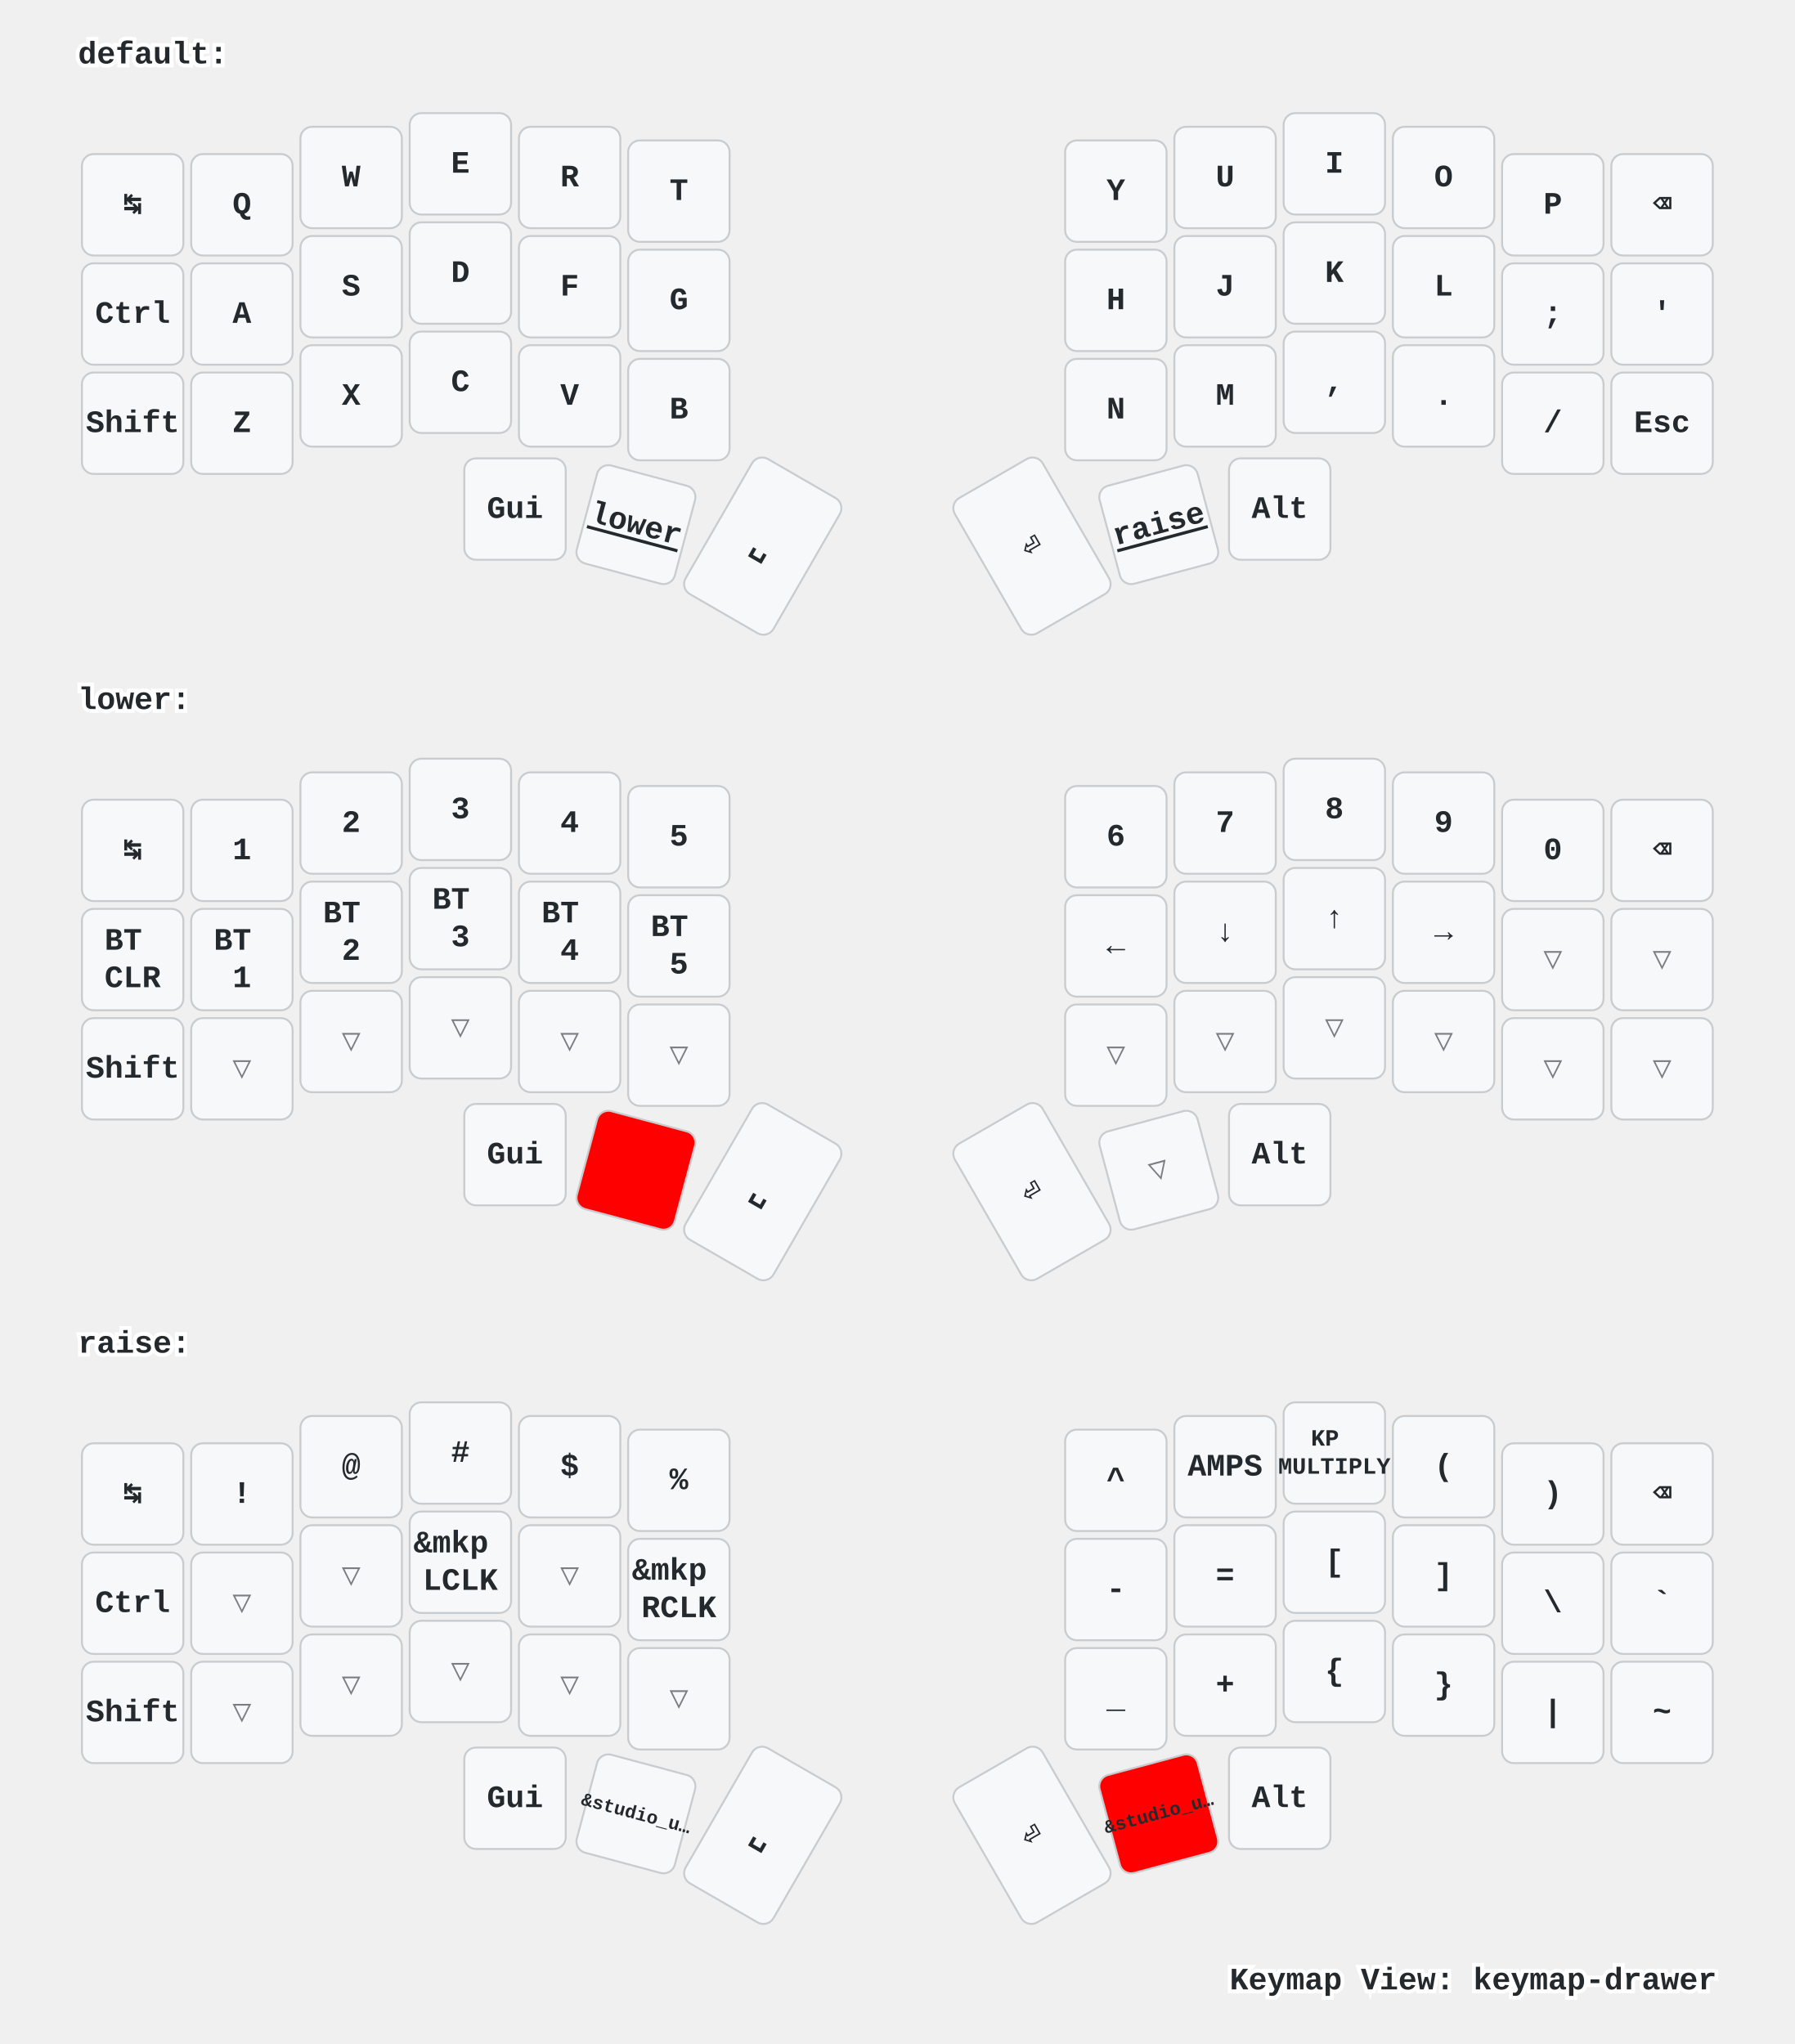
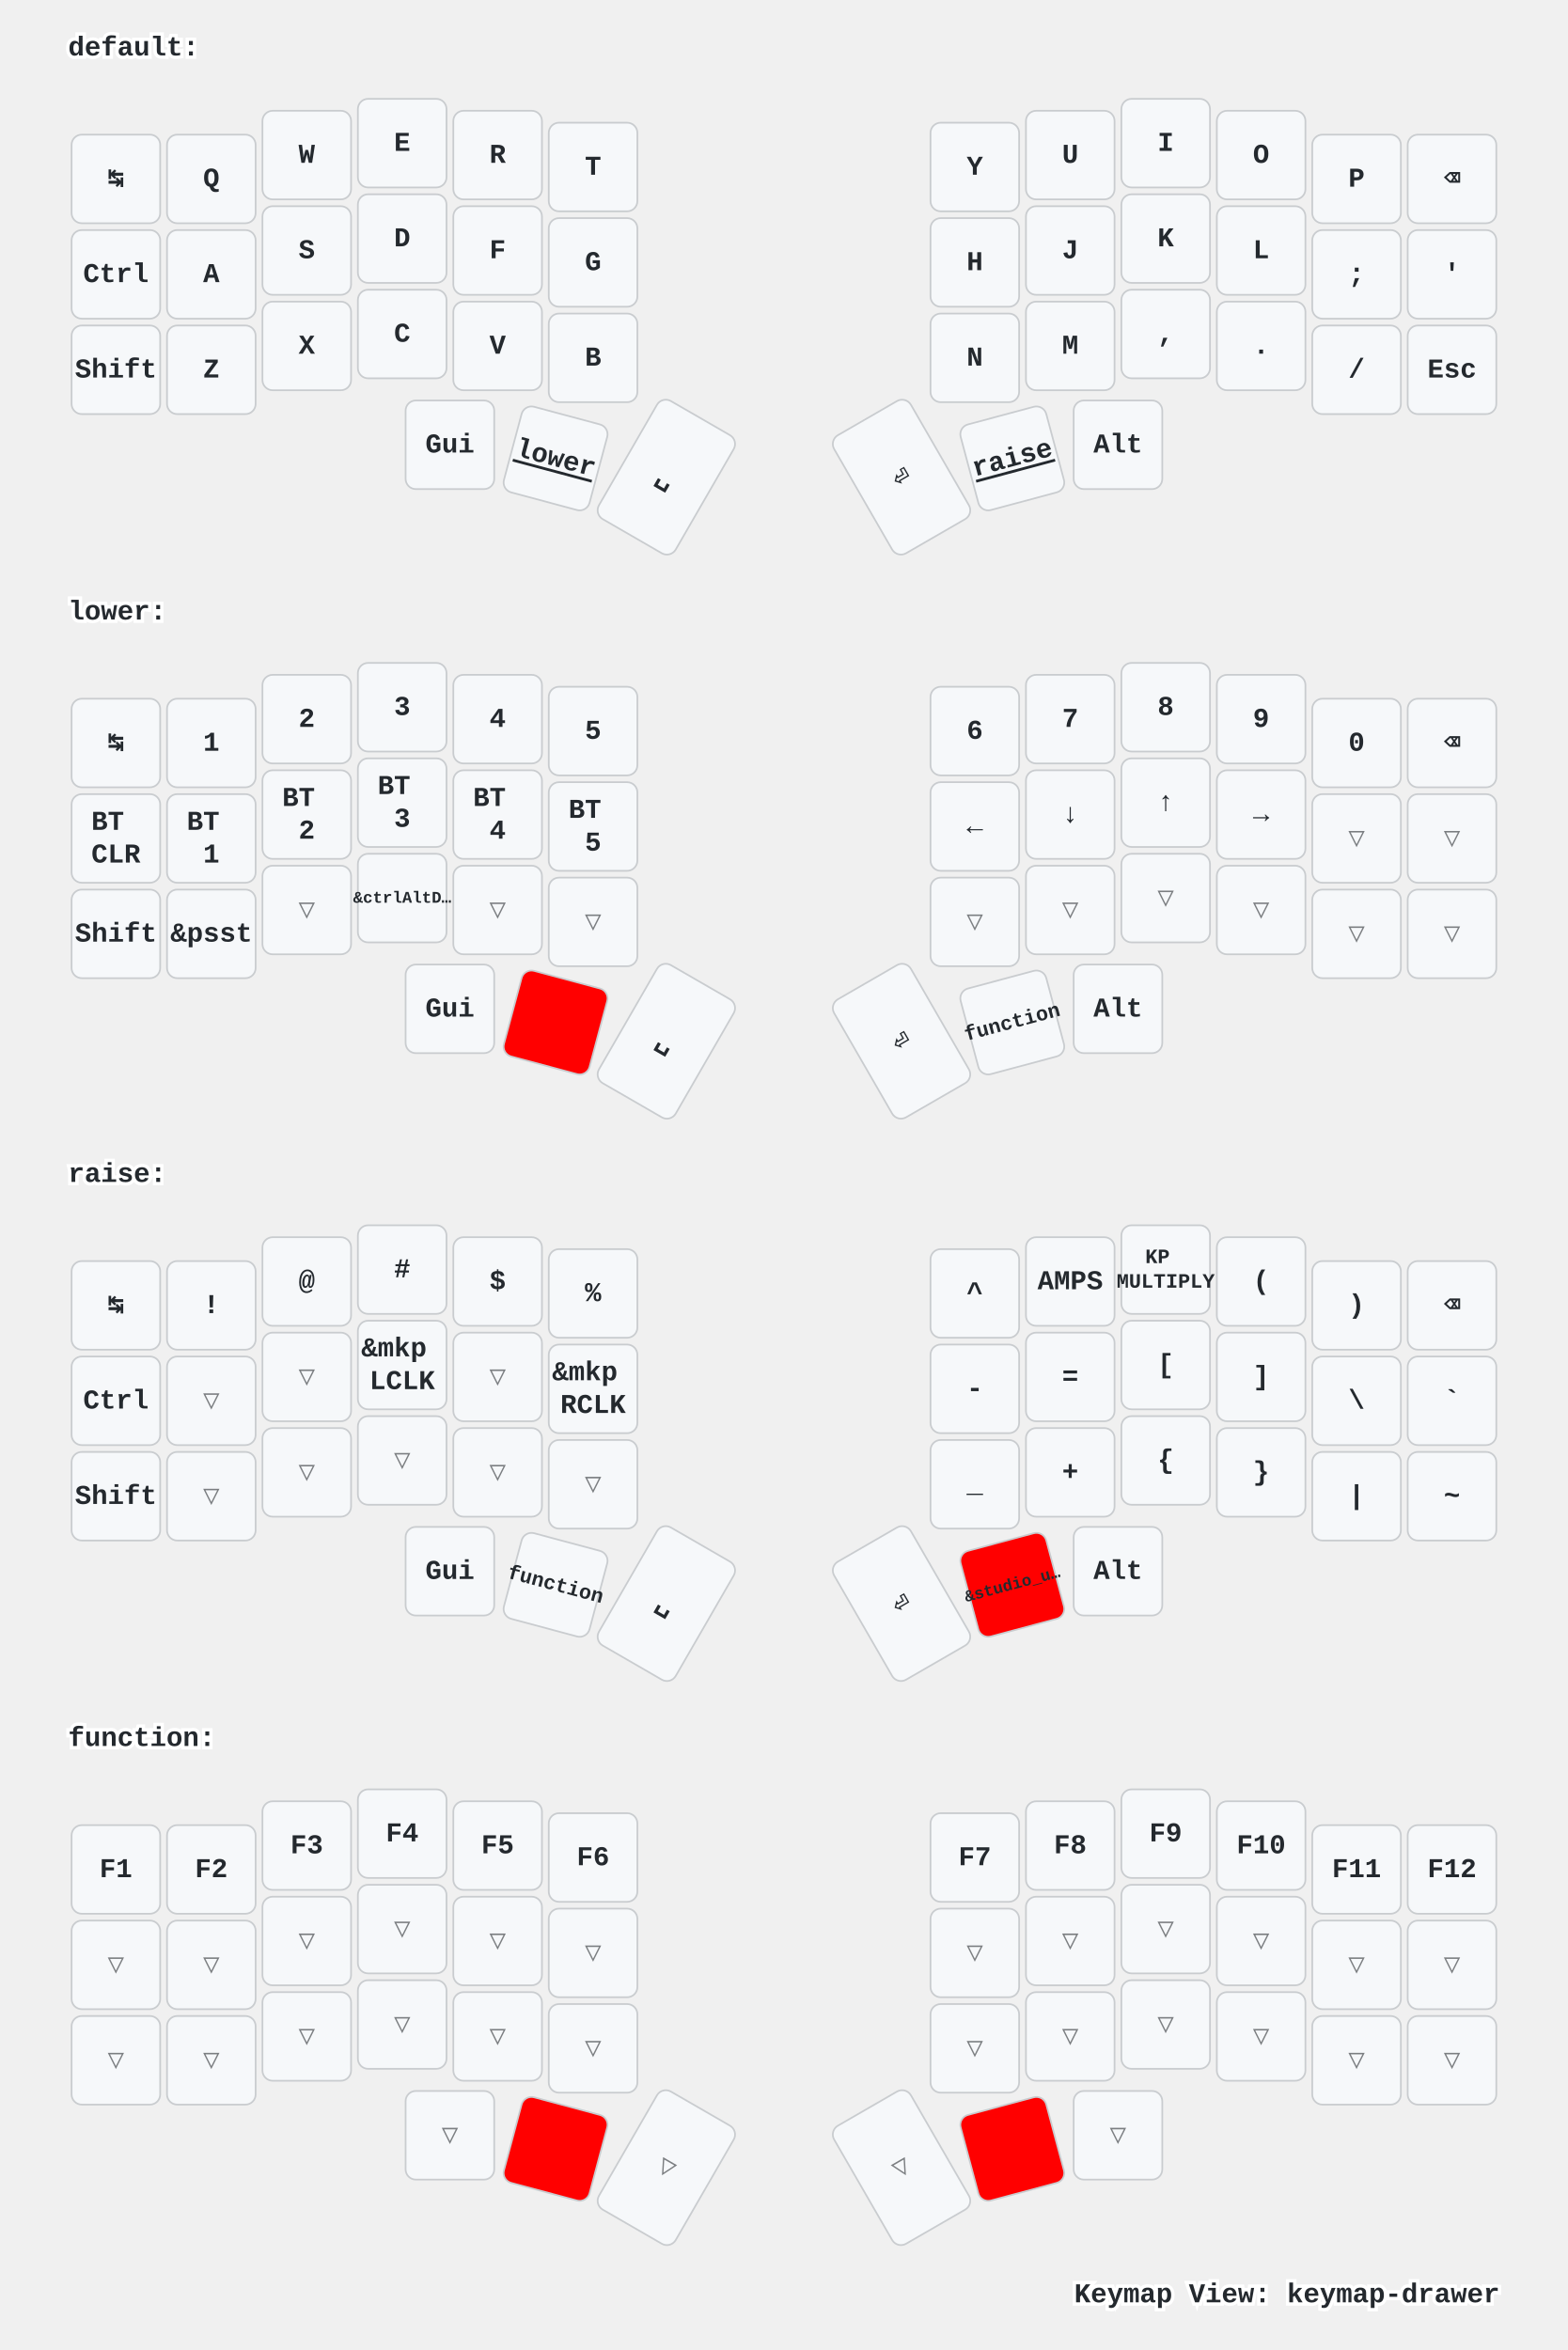
- <svg xmlns="http://www.w3.org/2000/svg" width="920" height="1048" viewBox="0 0 920 1048" class="keymap">
+ <svg xmlns="http://www.w3.org/2000/svg" width="920" height="1379" viewBox="0 0 920 1379" class="keymap">
  <style>/* inherit to force styles through use tags */
svg path {
    fill: inherit;
}

/* font and background color specifications */
svg.keymap {
    font-family: SFMono-Regular,Consolas,Liberation Mono,Menlo,monospace;
    font-size: 14px;
    font-kerning: normal;
    text-rendering: optimizeLegibility;
    fill: #24292e;
}

/* default key styling */
rect.key {
    fill: #f6f8fa;
}

rect.key, rect.combo {
    stroke: #c9cccf;
    stroke-width: 1;
}

/* default key side styling, only used is draw_key_sides is set */
rect.side {
    filter: brightness(90%);
}

/* color accent for combo boxes */
rect.combo, rect.combo-separate {
    fill: #cdf;
}

/* color accent for held keys */
rect.held, rect.combo.held {
    fill: #fdd;
}

/* color accent for ghost (optional) keys */
rect.ghost, rect.combo.ghost {
    stroke-dasharray: 4, 4;
    stroke-width: 2;
}

text {
    text-anchor: middle;
    dominant-baseline: middle;
}

/* styling for layer labels */
text.label {
    font-weight: bold;
    text-anchor: start;
    stroke: white;
    stroke-width: 4;
    paint-order: stroke;
}

/* styling for optional footer */
text.footer {
    text-anchor: end;
    dominant-baseline: auto;
    stroke: white;
    stroke-width: 4;
    paint-order: stroke;
}

/* styling for combo tap, and key hold/shifted label text */
text.combo, text.hold, text.shifted {
    font-size: 11px;
}

text.hold {
    text-anchor: middle;
    dominant-baseline: auto;
}

text.shifted {
    text-anchor: middle;
    dominant-baseline: hanging;
}

text.layer-activator {
    text-decoration: underline;
}

/* styling for hold/shifted label text in combo box */
text.combo.hold, text.combo.shifted {
    font-size: 8px;
}

/* lighter symbol for transparent keys */
text.trans {
    fill: #7b7e81;
}

/* styling for combo dendrons */
path.combo {
    stroke-width: 1;
    stroke: gray;
    fill: none;
}

/* Start Tabler Icons Cleanup */
/* cannot use height/width with glyphs */
.icon-tabler &gt; path {
    fill: inherit;
    stroke: inherit;
    stroke-width: 2;
}
/* hide tabler's default box */
.icon-tabler &gt; path[stroke="none"][fill="none"] {
    visibility: hidden;
}
/* End Tabler Icons Cleanup */

/* For default sytles, see https://github.com/caksoylar/keymap-drawer/blob/main/keymap_drawer/config.py#L85 */

svg.keymap {
  font-family: Ubuntu Mono, Inconsolata, Consolas, Liberation Mono, Menlo, monospace;
  font-size: 16px;
  font-weight: bold;
  text-rendering: optimizeLegibility;
}

/* Color accent for held keys
red = #f00
green = #0f0
blue = #00f
yellow = #ff0
cyan = #0ff
magenta = #f0f
white = #fff
black = #000
grey = #888
light grey = #ccc
#ffc
*/
rect.held, rect.combo.held {
    fill: #f00;
}

/* Technique borrowed and extended from https://github.com/englmaxi/zmk-config/blob/master/keymap-drawer/config.yaml */
.sym_sub_text.tap {
  translate: -5px 2px;
  font-size: 20px;
}
.sym_sub_text.shifted {
  translate: 10px 13px;
  font-size: 10px;
  opacity: 1.0;
}
.combo.sym_sub_text.tap {
  translate: -1px 1px;
}
.combo.sym_sub_text.shifted {
  translate: 7px 5px;
  font-size: 10px;
  opacity: 1.0;
}

/* Toggle */
.toggle.shifted {
  translate: -10px 12px;
}

.toggle.hold {
  translate: 13px -23px;
}

/* Variant for tap-dances */
.tap_dance.tap {
  translate: -7px 0px;
  font-size: 12px;
}
.tap_dance.shifted {
  translate: 7px 17px;
  font-size: 12px;
  opacity: 1.0;
}

/* Variant for symbol next to symbol */
.sym_by_sym.tap {
  translate: -6px 0px;
}
.sym_by_sym.shifted {
  translate: 10px 12px;
  opacity: 1.0;
}

.combo.sym_by_sym.tap {
  translate: -35px 0px;
}
.combo.sym_by_sym.shifted {
  translate: 35px 20px;
  opacity: 1.0;
}

.combo.sym_by_sym.hold {
  visibility: hidden;
}

/* hide hold box for combo sym_by_sym */
.combo.sym_by_sym.hold &gt; path[stroke="none"][fill="none"] {
  visibility: hidden;
}
</style>
  <g transform="translate(40, 0)" class="layer-default">
    <text x="0" y="28" class="label" id="default">default:</text>
    <g transform="translate(0, 56)">
      <g transform="translate(28, 49)" class="key keypos-0">
        <rect rx="6" ry="6" x="-26" y="-26" width="52" height="52" class="key" />
        <text x="0" y="0" class="key tap">↹</text>
      </g>
      <g transform="translate(84, 49)" class="key keypos-1">
        <rect rx="6" ry="6" x="-26" y="-26" width="52" height="52" class="key" />
        <text x="0" y="0" class="key tap">Q</text>
      </g>
      <g transform="translate(140, 35)" class="key keypos-2">
        <rect rx="6" ry="6" x="-26" y="-26" width="52" height="52" class="key" />
        <text x="0" y="0" class="key tap">W</text>
      </g>
      <g transform="translate(196, 28)" class="key keypos-3">
        <rect rx="6" ry="6" x="-26" y="-26" width="52" height="52" class="key" />
        <text x="0" y="0" class="key tap">E</text>
      </g>
      <g transform="translate(252, 35)" class="key keypos-4">
        <rect rx="6" ry="6" x="-26" y="-26" width="52" height="52" class="key" />
        <text x="0" y="0" class="key tap">R</text>
      </g>
      <g transform="translate(308, 42)" class="key keypos-5">
        <rect rx="6" ry="6" x="-26" y="-26" width="52" height="52" class="key" />
        <text x="0" y="0" class="key tap">T</text>
      </g>
      <g transform="translate(532, 42)" class="key keypos-6">
        <rect rx="6" ry="6" x="-26" y="-26" width="52" height="52" class="key" />
        <text x="0" y="0" class="key tap">Y</text>
      </g>
      <g transform="translate(588, 35)" class="key keypos-7">
        <rect rx="6" ry="6" x="-26" y="-26" width="52" height="52" class="key" />
        <text x="0" y="0" class="key tap">U</text>
      </g>
      <g transform="translate(644, 28)" class="key keypos-8">
        <rect rx="6" ry="6" x="-26" y="-26" width="52" height="52" class="key" />
        <text x="0" y="0" class="key tap">I</text>
      </g>
      <g transform="translate(700, 35)" class="key keypos-9">
        <rect rx="6" ry="6" x="-26" y="-26" width="52" height="52" class="key" />
        <text x="0" y="0" class="key tap">O</text>
      </g>
      <g transform="translate(756, 49)" class="key keypos-10">
        <rect rx="6" ry="6" x="-26" y="-26" width="52" height="52" class="key" />
        <text x="0" y="0" class="key tap">P</text>
      </g>
      <g transform="translate(812, 49)" class="key keypos-11">
        <rect rx="6" ry="6" x="-26" y="-26" width="52" height="52" class="key" />
        <text x="0" y="0" class="key tap">⌫</text>
      </g>
      <g transform="translate(28, 105)" class="key keypos-12">
        <rect rx="6" ry="6" x="-26" y="-26" width="52" height="52" class="key" />
        <text x="0" y="0" class="key tap">Ctrl</text>
      </g>
      <g transform="translate(84, 105)" class="key keypos-13">
        <rect rx="6" ry="6" x="-26" y="-26" width="52" height="52" class="key" />
        <text x="0" y="0" class="key tap">A</text>
      </g>
      <g transform="translate(140, 91)" class="key keypos-14">
        <rect rx="6" ry="6" x="-26" y="-26" width="52" height="52" class="key" />
        <text x="0" y="0" class="key tap">S</text>
      </g>
      <g transform="translate(196, 84)" class="key keypos-15">
        <rect rx="6" ry="6" x="-26" y="-26" width="52" height="52" class="key" />
        <text x="0" y="0" class="key tap">D</text>
      </g>
      <g transform="translate(252, 91)" class="key keypos-16">
        <rect rx="6" ry="6" x="-26" y="-26" width="52" height="52" class="key" />
        <text x="0" y="0" class="key tap">F</text>
      </g>
      <g transform="translate(308, 98)" class="key keypos-17">
        <rect rx="6" ry="6" x="-26" y="-26" width="52" height="52" class="key" />
        <text x="0" y="0" class="key tap">G</text>
      </g>
      <g transform="translate(532, 98)" class="key keypos-18">
        <rect rx="6" ry="6" x="-26" y="-26" width="52" height="52" class="key" />
        <text x="0" y="0" class="key tap">H</text>
      </g>
      <g transform="translate(588, 91)" class="key keypos-19">
        <rect rx="6" ry="6" x="-26" y="-26" width="52" height="52" class="key" />
        <text x="0" y="0" class="key tap">J</text>
      </g>
      <g transform="translate(644, 84)" class="key keypos-20">
        <rect rx="6" ry="6" x="-26" y="-26" width="52" height="52" class="key" />
        <text x="0" y="0" class="key tap">K</text>
      </g>
      <g transform="translate(700, 91)" class="key keypos-21">
        <rect rx="6" ry="6" x="-26" y="-26" width="52" height="52" class="key" />
        <text x="0" y="0" class="key tap">L</text>
      </g>
      <g transform="translate(756, 105)" class="key keypos-22">
        <rect rx="6" ry="6" x="-26" y="-26" width="52" height="52" class="key" />
        <text x="0" y="0" class="key tap">;</text>
      </g>
      <g transform="translate(812, 105)" class="key keypos-23">
        <rect rx="6" ry="6" x="-26" y="-26" width="52" height="52" class="key" />
        <text x="0" y="0" class="key tap">'</text>
      </g>
      <g transform="translate(28, 161)" class="key keypos-24">
        <rect rx="6" ry="6" x="-26" y="-26" width="52" height="52" class="key" />
        <text x="0" y="0" class="key tap">Shift</text>
      </g>
      <g transform="translate(84, 161)" class="key keypos-25">
        <rect rx="6" ry="6" x="-26" y="-26" width="52" height="52" class="key" />
        <text x="0" y="0" class="key tap">Z</text>
      </g>
      <g transform="translate(140, 147)" class="key keypos-26">
        <rect rx="6" ry="6" x="-26" y="-26" width="52" height="52" class="key" />
        <text x="0" y="0" class="key tap">X</text>
      </g>
      <g transform="translate(196, 140)" class="key keypos-27">
        <rect rx="6" ry="6" x="-26" y="-26" width="52" height="52" class="key" />
        <text x="0" y="0" class="key tap">C</text>
      </g>
      <g transform="translate(252, 147)" class="key keypos-28">
        <rect rx="6" ry="6" x="-26" y="-26" width="52" height="52" class="key" />
        <text x="0" y="0" class="key tap">V</text>
      </g>
      <g transform="translate(308, 154)" class="key keypos-29">
        <rect rx="6" ry="6" x="-26" y="-26" width="52" height="52" class="key" />
        <text x="0" y="0" class="key tap">B</text>
      </g>
      <g transform="translate(532, 154)" class="key keypos-30">
        <rect rx="6" ry="6" x="-26" y="-26" width="52" height="52" class="key" />
        <text x="0" y="0" class="key tap">N</text>
      </g>
      <g transform="translate(588, 147)" class="key keypos-31">
        <rect rx="6" ry="6" x="-26" y="-26" width="52" height="52" class="key" />
        <text x="0" y="0" class="key tap">M</text>
      </g>
      <g transform="translate(644, 140)" class="key keypos-32">
        <rect rx="6" ry="6" x="-26" y="-26" width="52" height="52" class="key" />
        <text x="0" y="0" class="key tap">,</text>
      </g>
      <g transform="translate(700, 147)" class="key keypos-33">
        <rect rx="6" ry="6" x="-26" y="-26" width="52" height="52" class="key" />
        <text x="0" y="0" class="key tap">.</text>
      </g>
      <g transform="translate(756, 161)" class="key keypos-34">
        <rect rx="6" ry="6" x="-26" y="-26" width="52" height="52" class="key" />
        <text x="0" y="0" class="key tap">/</text>
      </g>
      <g transform="translate(812, 161)" class="key keypos-35">
        <rect rx="6" ry="6" x="-26" y="-26" width="52" height="52" class="key" />
        <text x="0" y="0" class="key tap">Esc</text>
      </g>
      <g transform="translate(224, 205)" class="key keypos-36">
        <rect rx="6" ry="6" x="-26" y="-26" width="52" height="52" class="key" />
        <text x="0" y="0" class="key tap">Gui</text>
      </g>
      <g transform="translate(286, 213) rotate(15.0)" class="key keypos-37">
        <rect rx="6" ry="6" x="-26" y="-26" width="52" height="52" class="key" />
        <a href="#lower">
          <text x="0" y="0" class="key tap layer-activator">lower</text>
        </a>
      </g>
      <g transform="translate(351, 224) rotate(30.0)" class="key keypos-38">
        <rect rx="6" ry="6" x="-26" y="-40" width="52" height="80" class="key" />
        <text x="0" y="0" class="key tap">␣</text>
      </g>
      <g transform="translate(489, 224) rotate(-30.0)" class="key keypos-39">
        <rect rx="6" ry="6" x="-26" y="-40" width="52" height="80" class="key" />
        <text x="0" y="0" class="key tap">⏎</text>
      </g>
      <g transform="translate(554, 213) rotate(-15.0)" class="key keypos-40">
        <rect rx="6" ry="6" x="-26" y="-26" width="52" height="52" class="key" />
        <a href="#raise">
          <text x="0" y="0" class="key tap layer-activator">raise</text>
        </a>
      </g>
      <g transform="translate(616, 205)" class="key keypos-41">
        <rect rx="6" ry="6" x="-26" y="-26" width="52" height="52" class="key" />
        <text x="0" y="0" class="key tap">Alt</text>
      </g>
    </g>
  </g>
  <g transform="translate(40, 331)" class="layer-lower">
    <text x="0" y="28" class="label" id="lower">lower:</text>
    <g transform="translate(0, 56)">
      <g transform="translate(28, 49)" class="key keypos-0">
        <rect rx="6" ry="6" x="-26" y="-26" width="52" height="52" class="key" />
        <text x="0" y="0" class="key tap">↹</text>
      </g>
      <g transform="translate(84, 49)" class="key keypos-1">
        <rect rx="6" ry="6" x="-26" y="-26" width="52" height="52" class="key" />
        <text x="0" y="0" class="key tap">1</text>
      </g>
      <g transform="translate(140, 35)" class="key keypos-2">
        <rect rx="6" ry="6" x="-26" y="-26" width="52" height="52" class="key" />
        <text x="0" y="0" class="key tap">2</text>
      </g>
      <g transform="translate(196, 28)" class="key keypos-3">
        <rect rx="6" ry="6" x="-26" y="-26" width="52" height="52" class="key" />
        <text x="0" y="0" class="key tap">3</text>
      </g>
      <g transform="translate(252, 35)" class="key keypos-4">
        <rect rx="6" ry="6" x="-26" y="-26" width="52" height="52" class="key" />
        <text x="0" y="0" class="key tap">4</text>
      </g>
      <g transform="translate(308, 42)" class="key keypos-5">
        <rect rx="6" ry="6" x="-26" y="-26" width="52" height="52" class="key" />
        <text x="0" y="0" class="key tap">5</text>
      </g>
      <g transform="translate(532, 42)" class="key keypos-6">
        <rect rx="6" ry="6" x="-26" y="-26" width="52" height="52" class="key" />
        <text x="0" y="0" class="key tap">6</text>
      </g>
      <g transform="translate(588, 35)" class="key keypos-7">
        <rect rx="6" ry="6" x="-26" y="-26" width="52" height="52" class="key" />
        <text x="0" y="0" class="key tap">7</text>
      </g>
      <g transform="translate(644, 28)" class="key keypos-8">
        <rect rx="6" ry="6" x="-26" y="-26" width="52" height="52" class="key" />
        <text x="0" y="0" class="key tap">8</text>
      </g>
      <g transform="translate(700, 35)" class="key keypos-9">
        <rect rx="6" ry="6" x="-26" y="-26" width="52" height="52" class="key" />
        <text x="0" y="0" class="key tap">9</text>
      </g>
      <g transform="translate(756, 49)" class="key keypos-10">
        <rect rx="6" ry="6" x="-26" y="-26" width="52" height="52" class="key" />
        <text x="0" y="0" class="key tap">0</text>
      </g>
      <g transform="translate(812, 49)" class="key keypos-11">
        <rect rx="6" ry="6" x="-26" y="-26" width="52" height="52" class="key" />
        <text x="0" y="0" class="key tap">⌫</text>
      </g>
      <g transform="translate(28, 105)" class="key keypos-12">
        <rect rx="6" ry="6" x="-26" y="-26" width="52" height="52" class="key" />
        <text x="0" y="0" class="key tap">
          <tspan x="0" dy="-0.6em">BT</tspan>
          <tspan x="0" dy="1.2em">CLR</tspan>
        </text>
      </g>
      <g transform="translate(84, 105)" class="key keypos-13">
        <rect rx="6" ry="6" x="-26" y="-26" width="52" height="52" class="key" />
        <text x="0" y="0" class="key tap">
          <tspan x="0" dy="-0.6em">BT</tspan>
          <tspan x="0" dy="1.2em">1</tspan>
        </text>
      </g>
      <g transform="translate(140, 91)" class="key keypos-14">
        <rect rx="6" ry="6" x="-26" y="-26" width="52" height="52" class="key" />
        <text x="0" y="0" class="key tap">
          <tspan x="0" dy="-0.6em">BT</tspan>
          <tspan x="0" dy="1.2em">2</tspan>
        </text>
      </g>
      <g transform="translate(196, 84)" class="key keypos-15">
        <rect rx="6" ry="6" x="-26" y="-26" width="52" height="52" class="key" />
        <text x="0" y="0" class="key tap">
          <tspan x="0" dy="-0.6em">BT</tspan>
          <tspan x="0" dy="1.2em">3</tspan>
        </text>
      </g>
      <g transform="translate(252, 91)" class="key keypos-16">
        <rect rx="6" ry="6" x="-26" y="-26" width="52" height="52" class="key" />
        <text x="0" y="0" class="key tap">
          <tspan x="0" dy="-0.6em">BT</tspan>
          <tspan x="0" dy="1.2em">4</tspan>
        </text>
      </g>
      <g transform="translate(308, 98)" class="key keypos-17">
        <rect rx="6" ry="6" x="-26" y="-26" width="52" height="52" class="key" />
        <text x="0" y="0" class="key tap">
          <tspan x="0" dy="-0.6em">BT</tspan>
          <tspan x="0" dy="1.2em">5</tspan>
        </text>
      </g>
      <g transform="translate(532, 98)" class="key keypos-18">
        <rect rx="6" ry="6" x="-26" y="-26" width="52" height="52" class="key" />
        <text x="0" y="0" class="key tap">←</text>
      </g>
      <g transform="translate(588, 91)" class="key keypos-19">
        <rect rx="6" ry="6" x="-26" y="-26" width="52" height="52" class="key" />
        <text x="0" y="0" class="key tap">↓</text>
      </g>
      <g transform="translate(644, 84)" class="key keypos-20">
        <rect rx="6" ry="6" x="-26" y="-26" width="52" height="52" class="key" />
        <text x="0" y="0" class="key tap">↑</text>
      </g>
      <g transform="translate(700, 91)" class="key keypos-21">
        <rect rx="6" ry="6" x="-26" y="-26" width="52" height="52" class="key" />
        <text x="0" y="0" class="key tap">→</text>
      </g>
      <g transform="translate(756, 105)" class="key trans keypos-22">
        <rect rx="6" ry="6" x="-26" y="-26" width="52" height="52" class="key trans" />
        <text x="0" y="0" class="key trans tap">▽</text>
      </g>
      <g transform="translate(812, 105)" class="key trans keypos-23">
        <rect rx="6" ry="6" x="-26" y="-26" width="52" height="52" class="key trans" />
        <text x="0" y="0" class="key trans tap">▽</text>
      </g>
      <g transform="translate(28, 161)" class="key keypos-24">
        <rect rx="6" ry="6" x="-26" y="-26" width="52" height="52" class="key" />
        <text x="0" y="0" class="key tap">Shift</text>
      </g>
-       <g transform="translate(84, 161)" class="key trans keypos-25">
-         <rect rx="6" ry="6" x="-26" y="-26" width="52" height="52" class="key trans" />
-         <text x="0" y="0" class="key trans tap">▽</text>
+       <g transform="translate(84, 161)" class="key keypos-25">
+         <rect rx="6" ry="6" x="-26" y="-26" width="52" height="52" class="key" />
+         <text x="0" y="0" class="key tap">&amp;psst</text>
      </g>
      <g transform="translate(140, 147)" class="key trans keypos-26">
        <rect rx="6" ry="6" x="-26" y="-26" width="52" height="52" class="key trans" />
        <text x="0" y="0" class="key trans tap">▽</text>
      </g>
-       <g transform="translate(196, 140)" class="key trans keypos-27">
-         <rect rx="6" ry="6" x="-26" y="-26" width="52" height="52" class="key trans" />
-         <text x="0" y="0" class="key trans tap">▽</text>
+       <g transform="translate(196, 140)" class="key keypos-27">
+         <rect rx="6" ry="6" x="-26" y="-26" width="52" height="52" class="key" />
+         <text x="0" y="0" class="key tap">
+           <tspan style="font-size: 60%">&amp;ctrlAltD…</tspan>
+         </text>
      </g>
      <g transform="translate(252, 147)" class="key trans keypos-28">
        <rect rx="6" ry="6" x="-26" y="-26" width="52" height="52" class="key trans" />
        <text x="0" y="0" class="key trans tap">▽</text>
      </g>
      <g transform="translate(308, 154)" class="key trans keypos-29">
        <rect rx="6" ry="6" x="-26" y="-26" width="52" height="52" class="key trans" />
        <text x="0" y="0" class="key trans tap">▽</text>
      </g>
      <g transform="translate(532, 154)" class="key trans keypos-30">
        <rect rx="6" ry="6" x="-26" y="-26" width="52" height="52" class="key trans" />
        <text x="0" y="0" class="key trans tap">▽</text>
      </g>
      <g transform="translate(588, 147)" class="key trans keypos-31">
        <rect rx="6" ry="6" x="-26" y="-26" width="52" height="52" class="key trans" />
        <text x="0" y="0" class="key trans tap">▽</text>
      </g>
      <g transform="translate(644, 140)" class="key trans keypos-32">
        <rect rx="6" ry="6" x="-26" y="-26" width="52" height="52" class="key trans" />
        <text x="0" y="0" class="key trans tap">▽</text>
      </g>
      <g transform="translate(700, 147)" class="key trans keypos-33">
        <rect rx="6" ry="6" x="-26" y="-26" width="52" height="52" class="key trans" />
        <text x="0" y="0" class="key trans tap">▽</text>
      </g>
      <g transform="translate(756, 161)" class="key trans keypos-34">
        <rect rx="6" ry="6" x="-26" y="-26" width="52" height="52" class="key trans" />
        <text x="0" y="0" class="key trans tap">▽</text>
      </g>
      <g transform="translate(812, 161)" class="key trans keypos-35">
        <rect rx="6" ry="6" x="-26" y="-26" width="52" height="52" class="key trans" />
        <text x="0" y="0" class="key trans tap">▽</text>
      </g>
      <g transform="translate(224, 205)" class="key keypos-36">
        <rect rx="6" ry="6" x="-26" y="-26" width="52" height="52" class="key" />
        <text x="0" y="0" class="key tap">Gui</text>
      </g>
      <g transform="translate(286, 213) rotate(15.0)" class="key held keypos-37">
        <rect rx="6" ry="6" x="-26" y="-26" width="52" height="52" class="key held" />
      </g>
      <g transform="translate(351, 224) rotate(30.0)" class="key keypos-38">
        <rect rx="6" ry="6" x="-26" y="-40" width="52" height="80" class="key" />
        <text x="0" y="0" class="key tap">␣</text>
      </g>
      <g transform="translate(489, 224) rotate(-30.0)" class="key keypos-39">
        <rect rx="6" ry="6" x="-26" y="-40" width="52" height="80" class="key" />
        <text x="0" y="0" class="key tap">⏎</text>
      </g>
-       <g transform="translate(554, 213) rotate(-15.0)" class="key trans keypos-40">
-         <rect rx="6" ry="6" x="-26" y="-26" width="52" height="52" class="key trans" />
-         <text x="0" y="0" class="key trans tap">▽</text>
+       <g transform="translate(554, 213) rotate(-15.0)" class="key keypos-40">
+         <rect rx="6" ry="6" x="-26" y="-26" width="52" height="52" class="key" />
+         <a href="#function">
+           <text x="0" y="0" class="key tap layer-activator">
+             <tspan style="font-size: 75%">function</tspan>
+           </text>
+         </a>
      </g>
      <g transform="translate(616, 205)" class="key keypos-41">
        <rect rx="6" ry="6" x="-26" y="-26" width="52" height="52" class="key" />
        <text x="0" y="0" class="key tap">Alt</text>
      </g>
    </g>
  </g>
  <g transform="translate(40, 661)" class="layer-raise">
    <text x="0" y="28" class="label" id="raise">raise:</text>
    <g transform="translate(0, 56)">
      <g transform="translate(28, 49)" class="key keypos-0">
        <rect rx="6" ry="6" x="-26" y="-26" width="52" height="52" class="key" />
        <text x="0" y="0" class="key tap">↹</text>
      </g>
      <g transform="translate(84, 49)" class="key keypos-1">
        <rect rx="6" ry="6" x="-26" y="-26" width="52" height="52" class="key" />
        <text x="0" y="0" class="key tap">!</text>
      </g>
      <g transform="translate(140, 35)" class="key keypos-2">
        <rect rx="6" ry="6" x="-26" y="-26" width="52" height="52" class="key" />
        <text x="0" y="0" class="key tap">@</text>
      </g>
      <g transform="translate(196, 28)" class="key keypos-3">
        <rect rx="6" ry="6" x="-26" y="-26" width="52" height="52" class="key" />
        <text x="0" y="0" class="key tap">#</text>
      </g>
      <g transform="translate(252, 35)" class="key keypos-4">
        <rect rx="6" ry="6" x="-26" y="-26" width="52" height="52" class="key" />
        <text x="0" y="0" class="key tap">$</text>
      </g>
      <g transform="translate(308, 42)" class="key keypos-5">
        <rect rx="6" ry="6" x="-26" y="-26" width="52" height="52" class="key" />
        <text x="0" y="0" class="key tap">%</text>
      </g>
      <g transform="translate(532, 42)" class="key keypos-6">
        <rect rx="6" ry="6" x="-26" y="-26" width="52" height="52" class="key" />
        <text x="0" y="0" class="key tap">^</text>
      </g>
      <g transform="translate(588, 35)" class="key keypos-7">
        <rect rx="6" ry="6" x="-26" y="-26" width="52" height="52" class="key" />
        <text x="0" y="0" class="key tap">AMPS</text>
      </g>
      <g transform="translate(644, 28)" class="key keypos-8">
        <rect rx="6" ry="6" x="-26" y="-26" width="52" height="52" class="key" />
        <text x="0" y="0" class="key tap">
          <tspan x="0" dy="-0.6em" style="font-size: 75%">KP</tspan>
          <tspan x="0" dy="1.2em" style="font-size: 75%">MULTIPLY</tspan>
        </text>
      </g>
      <g transform="translate(700, 35)" class="key keypos-9">
        <rect rx="6" ry="6" x="-26" y="-26" width="52" height="52" class="key" />
        <text x="0" y="0" class="key tap">(</text>
      </g>
      <g transform="translate(756, 49)" class="key keypos-10">
        <rect rx="6" ry="6" x="-26" y="-26" width="52" height="52" class="key" />
        <text x="0" y="0" class="key tap">)</text>
      </g>
      <g transform="translate(812, 49)" class="key keypos-11">
        <rect rx="6" ry="6" x="-26" y="-26" width="52" height="52" class="key" />
        <text x="0" y="0" class="key tap">⌫</text>
      </g>
      <g transform="translate(28, 105)" class="key keypos-12">
        <rect rx="6" ry="6" x="-26" y="-26" width="52" height="52" class="key" />
        <text x="0" y="0" class="key tap">Ctrl</text>
      </g>
      <g transform="translate(84, 105)" class="key trans keypos-13">
        <rect rx="6" ry="6" x="-26" y="-26" width="52" height="52" class="key trans" />
        <text x="0" y="0" class="key trans tap">▽</text>
      </g>
      <g transform="translate(140, 91)" class="key trans keypos-14">
        <rect rx="6" ry="6" x="-26" y="-26" width="52" height="52" class="key trans" />
        <text x="0" y="0" class="key trans tap">▽</text>
      </g>
      <g transform="translate(196, 84)" class="key keypos-15">
        <rect rx="6" ry="6" x="-26" y="-26" width="52" height="52" class="key" />
        <text x="0" y="0" class="key tap">
          <tspan x="0" dy="-0.6em">&amp;mkp</tspan>
          <tspan x="0" dy="1.2em">LCLK</tspan>
        </text>
      </g>
      <g transform="translate(252, 91)" class="key trans keypos-16">
        <rect rx="6" ry="6" x="-26" y="-26" width="52" height="52" class="key trans" />
        <text x="0" y="0" class="key trans tap">▽</text>
      </g>
      <g transform="translate(308, 98)" class="key keypos-17">
        <rect rx="6" ry="6" x="-26" y="-26" width="52" height="52" class="key" />
        <text x="0" y="0" class="key tap">
          <tspan x="0" dy="-0.6em">&amp;mkp</tspan>
          <tspan x="0" dy="1.2em">RCLK</tspan>
        </text>
      </g>
      <g transform="translate(532, 98)" class="key keypos-18">
        <rect rx="6" ry="6" x="-26" y="-26" width="52" height="52" class="key" />
        <text x="0" y="0" class="key tap">-</text>
      </g>
      <g transform="translate(588, 91)" class="key keypos-19">
        <rect rx="6" ry="6" x="-26" y="-26" width="52" height="52" class="key" />
        <text x="0" y="0" class="key tap">=</text>
      </g>
      <g transform="translate(644, 84)" class="key keypos-20">
        <rect rx="6" ry="6" x="-26" y="-26" width="52" height="52" class="key" />
        <text x="0" y="0" class="key tap">[</text>
      </g>
      <g transform="translate(700, 91)" class="key keypos-21">
        <rect rx="6" ry="6" x="-26" y="-26" width="52" height="52" class="key" />
        <text x="0" y="0" class="key tap">]</text>
      </g>
      <g transform="translate(756, 105)" class="key keypos-22">
        <rect rx="6" ry="6" x="-26" y="-26" width="52" height="52" class="key" />
        <text x="0" y="0" class="key tap">\</text>
      </g>
      <g transform="translate(812, 105)" class="key keypos-23">
        <rect rx="6" ry="6" x="-26" y="-26" width="52" height="52" class="key" />
        <text x="0" y="0" class="key tap">`</text>
      </g>
      <g transform="translate(28, 161)" class="key keypos-24">
        <rect rx="6" ry="6" x="-26" y="-26" width="52" height="52" class="key" />
        <text x="0" y="0" class="key tap">Shift</text>
      </g>
      <g transform="translate(84, 161)" class="key trans keypos-25">
        <rect rx="6" ry="6" x="-26" y="-26" width="52" height="52" class="key trans" />
        <text x="0" y="0" class="key trans tap">▽</text>
      </g>
      <g transform="translate(140, 147)" class="key trans keypos-26">
        <rect rx="6" ry="6" x="-26" y="-26" width="52" height="52" class="key trans" />
        <text x="0" y="0" class="key trans tap">▽</text>
      </g>
      <g transform="translate(196, 140)" class="key trans keypos-27">
        <rect rx="6" ry="6" x="-26" y="-26" width="52" height="52" class="key trans" />
        <text x="0" y="0" class="key trans tap">▽</text>
      </g>
      <g transform="translate(252, 147)" class="key trans keypos-28">
        <rect rx="6" ry="6" x="-26" y="-26" width="52" height="52" class="key trans" />
        <text x="0" y="0" class="key trans tap">▽</text>
      </g>
      <g transform="translate(308, 154)" class="key trans keypos-29">
        <rect rx="6" ry="6" x="-26" y="-26" width="52" height="52" class="key trans" />
        <text x="0" y="0" class="key trans tap">▽</text>
      </g>
      <g transform="translate(532, 154)" class="key keypos-30">
        <rect rx="6" ry="6" x="-26" y="-26" width="52" height="52" class="key" />
        <text x="0" y="0" class="key tap">_</text>
      </g>
      <g transform="translate(588, 147)" class="key keypos-31">
        <rect rx="6" ry="6" x="-26" y="-26" width="52" height="52" class="key" />
        <text x="0" y="0" class="key tap">+</text>
      </g>
      <g transform="translate(644, 140)" class="key keypos-32">
        <rect rx="6" ry="6" x="-26" y="-26" width="52" height="52" class="key" />
        <text x="0" y="0" class="key tap">{</text>
      </g>
      <g transform="translate(700, 147)" class="key keypos-33">
        <rect rx="6" ry="6" x="-26" y="-26" width="52" height="52" class="key" />
        <text x="0" y="0" class="key tap">}</text>
      </g>
      <g transform="translate(756, 161)" class="key keypos-34">
        <rect rx="6" ry="6" x="-26" y="-26" width="52" height="52" class="key" />
        <text x="0" y="0" class="key tap">|</text>
      </g>
      <g transform="translate(812, 161)" class="key keypos-35">
        <rect rx="6" ry="6" x="-26" y="-26" width="52" height="52" class="key" />
        <text x="0" y="0" class="key tap">~</text>
      </g>
      <g transform="translate(224, 205)" class="key keypos-36">
        <rect rx="6" ry="6" x="-26" y="-26" width="52" height="52" class="key" />
        <text x="0" y="0" class="key tap">Gui</text>
      </g>
      <g transform="translate(286, 213) rotate(15.0)" class="key keypos-37">
        <rect rx="6" ry="6" x="-26" y="-26" width="52" height="52" class="key" />
-         <text x="0" y="0" class="key tap">
-           <tspan style="font-size: 60%">&amp;studio_u…</tspan>
-         </text>
+         <a href="#function">
+           <text x="0" y="0" class="key tap layer-activator">
+             <tspan style="font-size: 75%">function</tspan>
+           </text>
+         </a>
      </g>
      <g transform="translate(351, 224) rotate(30.0)" class="key keypos-38">
        <rect rx="6" ry="6" x="-26" y="-40" width="52" height="80" class="key" />
        <text x="0" y="0" class="key tap">␣</text>
      </g>
      <g transform="translate(489, 224) rotate(-30.0)" class="key keypos-39">
        <rect rx="6" ry="6" x="-26" y="-40" width="52" height="80" class="key" />
        <text x="0" y="0" class="key tap">⏎</text>
      </g>
      <g transform="translate(554, 213) rotate(-15.0)" class="key held keypos-40">
        <rect rx="6" ry="6" x="-26" y="-26" width="52" height="52" class="key held" />
        <text x="0" y="0" class="key held tap">
          <tspan style="font-size: 60%">&amp;studio_u…</tspan>
        </text>
      </g>
      <g transform="translate(616, 205)" class="key keypos-41">
        <rect rx="6" ry="6" x="-26" y="-26" width="52" height="52" class="key" />
        <text x="0" y="0" class="key tap">Alt</text>
      </g>
    </g>
  </g>
-   <text x="880.0" y="1020.0" class="footer">Keymap View: <a href="https://github.com/caksoylar/keymap-drawer">keymap-drawer</a>
+   <g transform="translate(40, 992)" class="layer-function">
+     <text x="0" y="28" class="label" id="function">function:</text>
+     <g transform="translate(0, 56)">
+       <g transform="translate(28, 49)" class="key keypos-0">
+         <rect rx="6" ry="6" x="-26" y="-26" width="52" height="52" class="key" />
+         <text x="0" y="0" class="key tap">F1</text>
+       </g>
+       <g transform="translate(84, 49)" class="key keypos-1">
+         <rect rx="6" ry="6" x="-26" y="-26" width="52" height="52" class="key" />
+         <text x="0" y="0" class="key tap">F2</text>
+       </g>
+       <g transform="translate(140, 35)" class="key keypos-2">
+         <rect rx="6" ry="6" x="-26" y="-26" width="52" height="52" class="key" />
+         <text x="0" y="0" class="key tap">F3</text>
+       </g>
+       <g transform="translate(196, 28)" class="key keypos-3">
+         <rect rx="6" ry="6" x="-26" y="-26" width="52" height="52" class="key" />
+         <text x="0" y="0" class="key tap">F4</text>
+       </g>
+       <g transform="translate(252, 35)" class="key keypos-4">
+         <rect rx="6" ry="6" x="-26" y="-26" width="52" height="52" class="key" />
+         <text x="0" y="0" class="key tap">F5</text>
+       </g>
+       <g transform="translate(308, 42)" class="key keypos-5">
+         <rect rx="6" ry="6" x="-26" y="-26" width="52" height="52" class="key" />
+         <text x="0" y="0" class="key tap">F6</text>
+       </g>
+       <g transform="translate(532, 42)" class="key keypos-6">
+         <rect rx="6" ry="6" x="-26" y="-26" width="52" height="52" class="key" />
+         <text x="0" y="0" class="key tap">F7</text>
+       </g>
+       <g transform="translate(588, 35)" class="key keypos-7">
+         <rect rx="6" ry="6" x="-26" y="-26" width="52" height="52" class="key" />
+         <text x="0" y="0" class="key tap">F8</text>
+       </g>
+       <g transform="translate(644, 28)" class="key keypos-8">
+         <rect rx="6" ry="6" x="-26" y="-26" width="52" height="52" class="key" />
+         <text x="0" y="0" class="key tap">F9</text>
+       </g>
+       <g transform="translate(700, 35)" class="key keypos-9">
+         <rect rx="6" ry="6" x="-26" y="-26" width="52" height="52" class="key" />
+         <text x="0" y="0" class="key tap">F10</text>
+       </g>
+       <g transform="translate(756, 49)" class="key keypos-10">
+         <rect rx="6" ry="6" x="-26" y="-26" width="52" height="52" class="key" />
+         <text x="0" y="0" class="key tap">F11</text>
+       </g>
+       <g transform="translate(812, 49)" class="key keypos-11">
+         <rect rx="6" ry="6" x="-26" y="-26" width="52" height="52" class="key" />
+         <text x="0" y="0" class="key tap">F12</text>
+       </g>
+       <g transform="translate(28, 105)" class="key trans keypos-12">
+         <rect rx="6" ry="6" x="-26" y="-26" width="52" height="52" class="key trans" />
+         <text x="0" y="0" class="key trans tap">▽</text>
+       </g>
+       <g transform="translate(84, 105)" class="key trans keypos-13">
+         <rect rx="6" ry="6" x="-26" y="-26" width="52" height="52" class="key trans" />
+         <text x="0" y="0" class="key trans tap">▽</text>
+       </g>
+       <g transform="translate(140, 91)" class="key trans keypos-14">
+         <rect rx="6" ry="6" x="-26" y="-26" width="52" height="52" class="key trans" />
+         <text x="0" y="0" class="key trans tap">▽</text>
+       </g>
+       <g transform="translate(196, 84)" class="key trans keypos-15">
+         <rect rx="6" ry="6" x="-26" y="-26" width="52" height="52" class="key trans" />
+         <text x="0" y="0" class="key trans tap">▽</text>
+       </g>
+       <g transform="translate(252, 91)" class="key trans keypos-16">
+         <rect rx="6" ry="6" x="-26" y="-26" width="52" height="52" class="key trans" />
+         <text x="0" y="0" class="key trans tap">▽</text>
+       </g>
+       <g transform="translate(308, 98)" class="key trans keypos-17">
+         <rect rx="6" ry="6" x="-26" y="-26" width="52" height="52" class="key trans" />
+         <text x="0" y="0" class="key trans tap">▽</text>
+       </g>
+       <g transform="translate(532, 98)" class="key trans keypos-18">
+         <rect rx="6" ry="6" x="-26" y="-26" width="52" height="52" class="key trans" />
+         <text x="0" y="0" class="key trans tap">▽</text>
+       </g>
+       <g transform="translate(588, 91)" class="key trans keypos-19">
+         <rect rx="6" ry="6" x="-26" y="-26" width="52" height="52" class="key trans" />
+         <text x="0" y="0" class="key trans tap">▽</text>
+       </g>
+       <g transform="translate(644, 84)" class="key trans keypos-20">
+         <rect rx="6" ry="6" x="-26" y="-26" width="52" height="52" class="key trans" />
+         <text x="0" y="0" class="key trans tap">▽</text>
+       </g>
+       <g transform="translate(700, 91)" class="key trans keypos-21">
+         <rect rx="6" ry="6" x="-26" y="-26" width="52" height="52" class="key trans" />
+         <text x="0" y="0" class="key trans tap">▽</text>
+       </g>
+       <g transform="translate(756, 105)" class="key trans keypos-22">
+         <rect rx="6" ry="6" x="-26" y="-26" width="52" height="52" class="key trans" />
+         <text x="0" y="0" class="key trans tap">▽</text>
+       </g>
+       <g transform="translate(812, 105)" class="key trans keypos-23">
+         <rect rx="6" ry="6" x="-26" y="-26" width="52" height="52" class="key trans" />
+         <text x="0" y="0" class="key trans tap">▽</text>
+       </g>
+       <g transform="translate(28, 161)" class="key trans keypos-24">
+         <rect rx="6" ry="6" x="-26" y="-26" width="52" height="52" class="key trans" />
+         <text x="0" y="0" class="key trans tap">▽</text>
+       </g>
+       <g transform="translate(84, 161)" class="key trans keypos-25">
+         <rect rx="6" ry="6" x="-26" y="-26" width="52" height="52" class="key trans" />
+         <text x="0" y="0" class="key trans tap">▽</text>
+       </g>
+       <g transform="translate(140, 147)" class="key trans keypos-26">
+         <rect rx="6" ry="6" x="-26" y="-26" width="52" height="52" class="key trans" />
+         <text x="0" y="0" class="key trans tap">▽</text>
+       </g>
+       <g transform="translate(196, 140)" class="key trans keypos-27">
+         <rect rx="6" ry="6" x="-26" y="-26" width="52" height="52" class="key trans" />
+         <text x="0" y="0" class="key trans tap">▽</text>
+       </g>
+       <g transform="translate(252, 147)" class="key trans keypos-28">
+         <rect rx="6" ry="6" x="-26" y="-26" width="52" height="52" class="key trans" />
+         <text x="0" y="0" class="key trans tap">▽</text>
+       </g>
+       <g transform="translate(308, 154)" class="key trans keypos-29">
+         <rect rx="6" ry="6" x="-26" y="-26" width="52" height="52" class="key trans" />
+         <text x="0" y="0" class="key trans tap">▽</text>
+       </g>
+       <g transform="translate(532, 154)" class="key trans keypos-30">
+         <rect rx="6" ry="6" x="-26" y="-26" width="52" height="52" class="key trans" />
+         <text x="0" y="0" class="key trans tap">▽</text>
+       </g>
+       <g transform="translate(588, 147)" class="key trans keypos-31">
+         <rect rx="6" ry="6" x="-26" y="-26" width="52" height="52" class="key trans" />
+         <text x="0" y="0" class="key trans tap">▽</text>
+       </g>
+       <g transform="translate(644, 140)" class="key trans keypos-32">
+         <rect rx="6" ry="6" x="-26" y="-26" width="52" height="52" class="key trans" />
+         <text x="0" y="0" class="key trans tap">▽</text>
+       </g>
+       <g transform="translate(700, 147)" class="key trans keypos-33">
+         <rect rx="6" ry="6" x="-26" y="-26" width="52" height="52" class="key trans" />
+         <text x="0" y="0" class="key trans tap">▽</text>
+       </g>
+       <g transform="translate(756, 161)" class="key trans keypos-34">
+         <rect rx="6" ry="6" x="-26" y="-26" width="52" height="52" class="key trans" />
+         <text x="0" y="0" class="key trans tap">▽</text>
+       </g>
+       <g transform="translate(812, 161)" class="key trans keypos-35">
+         <rect rx="6" ry="6" x="-26" y="-26" width="52" height="52" class="key trans" />
+         <text x="0" y="0" class="key trans tap">▽</text>
+       </g>
+       <g transform="translate(224, 205)" class="key trans keypos-36">
+         <rect rx="6" ry="6" x="-26" y="-26" width="52" height="52" class="key trans" />
+         <text x="0" y="0" class="key trans tap">▽</text>
+       </g>
+       <g transform="translate(286, 213) rotate(15.0)" class="key held keypos-37">
+         <rect rx="6" ry="6" x="-26" y="-26" width="52" height="52" class="key held" />
+       </g>
+       <g transform="translate(351, 224) rotate(30.0)" class="key trans keypos-38">
+         <rect rx="6" ry="6" x="-26" y="-40" width="52" height="80" class="key trans" />
+         <text x="0" y="0" class="key trans tap">▽</text>
+       </g>
+       <g transform="translate(489, 224) rotate(-30.0)" class="key trans keypos-39">
+         <rect rx="6" ry="6" x="-26" y="-40" width="52" height="80" class="key trans" />
+         <text x="0" y="0" class="key trans tap">▽</text>
+       </g>
+       <g transform="translate(554, 213) rotate(-15.0)" class="key held keypos-40">
+         <rect rx="6" ry="6" x="-26" y="-26" width="52" height="52" class="key held" />
+       </g>
+       <g transform="translate(616, 205)" class="key trans keypos-41">
+         <rect rx="6" ry="6" x="-26" y="-26" width="52" height="52" class="key trans" />
+         <text x="0" y="0" class="key trans tap">▽</text>
+       </g>
+     </g>
+   </g>
+   <text x="880.0" y="1351.0" class="footer">Keymap View: <a href="https://github.com/caksoylar/keymap-drawer">keymap-drawer</a>
  </text>
</svg>
